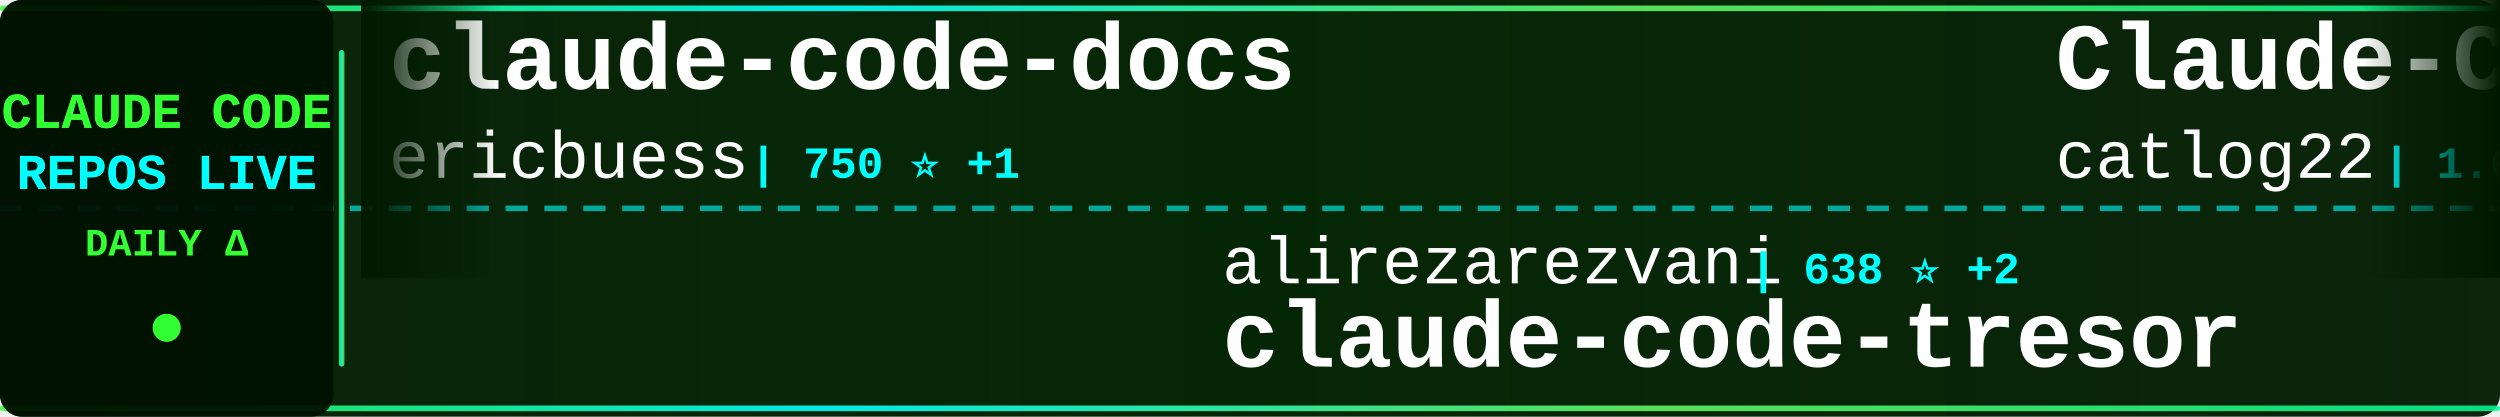
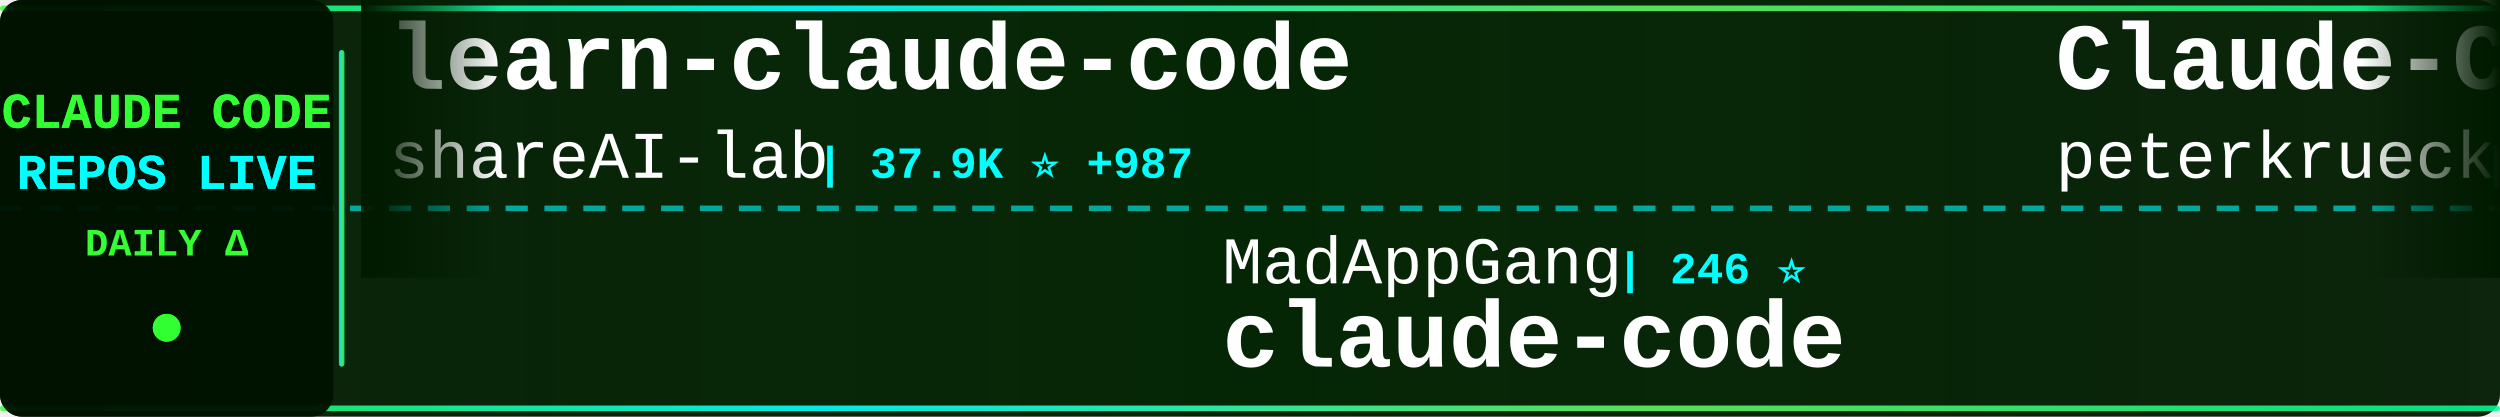
<svg xmlns="http://www.w3.org/2000/svg" width="900" height="150">
  <defs>
    <linearGradient id="tickerBg" x1="0%" y1="0%" x2="100%" y2="0%">
      <stop offset="0%" style="stop-color:#001a00;stop-opacity:0.95" />
      <stop offset="50%" style="stop-color:#002200;stop-opacity:0.98" />
      <stop offset="100%" style="stop-color:#001a00;stop-opacity:0.95" />
    </linearGradient>
    <linearGradient id="borderGrad" x1="0%" y1="0%" x2="100%" y2="0%">
      <stop offset="0%" style="stop-color:#33ff33;stop-opacity:0.85">
        <animate attributeName="stop-opacity" values="0.85;1;0.85" dur="2s" repeatCount="indefinite" />
      </stop>
      <stop offset="33%" style="stop-color:#00ffff;stop-opacity:0.9">
        <animate attributeName="stop-opacity" values="0.9;1;0.9" dur="2.2s" repeatCount="indefinite" />
      </stop>
      <stop offset="66%" style="stop-color:#66ff66;stop-opacity:0.85">
        <animate attributeName="stop-opacity" values="0.85;1;0.85" dur="1.8s" repeatCount="indefinite" />
      </stop>
      <stop offset="100%" style="stop-color:#00ff99;stop-opacity:0.85">
        <animate attributeName="stop-opacity" values="0.85;1;0.85" dur="2s" repeatCount="indefinite" />
      </stop>
    </linearGradient>
    <filter id="textGlow">
      <feGaussianBlur stdDeviation="0.1" result="coloredBlur" />
      <feMerge>
        <feMergeNode in="coloredBlur" />
        <feMergeNode in="SourceGraphic" />
      </feMerge>
    </filter>
    <filter id="metricGlow">
      <feGaussianBlur stdDeviation="0.2" result="coloredBlur" />
      <feMerge>
        <feMergeNode in="coloredBlur" />
        <feMergeNode in="SourceGraphic" />
      </feMerge>
    </filter>
    <linearGradient id="leftFade" x1="0%" y1="0%" x2="100%" y2="0%">
      <stop offset="0%" style="stop-color:#001a00;stop-opacity:1" />
      <stop offset="100%" style="stop-color:#001a00;stop-opacity:0" />
    </linearGradient>
    <linearGradient id="rightFade" x1="0%" y1="0%" x2="100%" y2="0%">
      <stop offset="0%" style="stop-color:#001a00;stop-opacity:0" />
      <stop offset="100%" style="stop-color:#001a00;stop-opacity:1" />
    </linearGradient>
  </defs>
  <rect width="900" height="150" fill="url(#tickerBg)" rx="8" />
  <rect x="0" y="2" width="900" height="2" fill="url(#borderGrad)" rx="1" />
  <rect x="0" y="146" width="900" height="2" fill="url(#borderGrad)" rx="1" />
  <line x1="0" y1="75" x2="900" y2="75" stroke="#00ffff" stroke-width="2" stroke-dasharray="8 6" opacity="0.6" />
  <rect x="0" y="0" width="120" height="150" fill="#001100" opacity="0.95" rx="8" />
  <text x="60" y="46" font-family="'Courier New', monospace" font-size="18" font-weight="bold" fill="#33ff33" text-anchor="middle" filter="url(#textGlow)">
    CLAUDE CODE
  </text>
  <text x="60" y="68" font-family="'Courier New', monospace" font-size="18" font-weight="bold" fill="#00ffff" text-anchor="middle" filter="url(#textGlow)">
    REPOS LIVE
  </text>
  <text x="60" y="92" font-family="'Courier New', monospace" font-size="14" font-weight="bold" fill="#33ff33" text-anchor="middle">
    DAILY Δ
  </text>
  <circle cx="60" cy="118" r="5" fill="#33ff33" filter="url(#metricGlow)">
    <animate attributeName="r" values="4;6;4" dur="1.5s" repeatCount="indefinite" />
    <animate attributeName="opacity" values="0.6;1;0.6" dur="1.5s" repeatCount="indefinite" />
  </circle>
  <rect x="122" y="18" width="2" height="114" fill="url(#borderGrad)" rx="1" />
  <clipPath id="tickerClip">
    <rect x="130" y="0" width="770" height="150" />
  </clipPath>
  <g clip-path="url(#tickerClip)">
    <g id="tickerItems">
      <animateTransform attributeName="transform" attributeType="XML" type="translate" from="0 0" to="-3000 0" dur="54s" repeatCount="indefinite" />
      <g transform="translate(0, 0)">
-         <text x="140" y="32" font-family="'Courier New', monospace" font-size="34" font-weight="bold" fill="#ffffff">claude-code-docs</text>
-         <text x="140" y="64" font-family="'Courier New', monospace" font-size="24" font-weight="normal" fill="#ffffff" opacity="1.0">ericbuess</text>
-         <text x="270" y="64" font-family="'Courier New', monospace" font-size="16" font-weight="bold" fill="#00ffff"> | 750 ⭐ +1</text>
+         <text x="140" y="32" font-family="'Courier New', monospace" font-size="34" font-weight="bold" fill="#ffffff">learn-claude-code</text>
+         <text x="140" y="64" font-family="'Courier New', monospace" font-size="24" font-weight="normal" fill="#ffffff" opacity="1.0">shareAI-lab</text>
+         <text x="294" y="64" font-family="'Courier New', monospace" font-size="16" font-weight="bold" fill="#00ffff"> | 37.9K ⭐ +987</text>
      </g>
      <g transform="translate(300, 0)">
-         <text x="140" y="102" font-family="'Courier New', monospace" font-size="24" font-weight="normal" fill="#ffffff" opacity="1.0">alirezarezvani</text>
-         <text x="330" y="102" font-family="'Courier New', monospace" font-size="16" font-weight="bold" fill="#00ffff"> | 638 ⭐ +2</text>
-         <text x="140" y="132" font-family="'Courier New', monospace" font-size="34" font-weight="bold" fill="#ffffff">claude-code-tresor</text>
+         <text x="140" y="102" font-family="'Courier New', monospace" font-size="24" font-weight="normal" fill="#ffffff" opacity="1.0">MadAppGang</text>
+         <text x="282" y="102" font-family="'Courier New', monospace" font-size="16" font-weight="bold" fill="#00ffff"> | 246 ⭐</text>
+         <text x="140" y="132" font-family="'Courier New', monospace" font-size="34" font-weight="bold" fill="#ffffff">claude-code</text>
      </g>
      <g transform="translate(600, 0)">
-         <text x="140" y="32" font-family="'Courier New', monospace" font-size="34" font-weight="bold" fill="#ffffff">Claude-Code-Workflow</text>
-         <text x="140" y="64" font-family="'Courier New', monospace" font-size="24" font-weight="normal" fill="#ffffff" opacity="1.0">catlog22</text>
-         <text x="258" y="64" font-family="'Courier New', monospace" font-size="16" font-weight="bold" fill="#00ffff"> | 1.6K ⭐ +16</text>
+         <text x="140" y="32" font-family="'Courier New', monospace" font-size="34" font-weight="bold" fill="#ffffff">Claude-Code-Development-...</text>
+         <text x="140" y="64" font-family="'Courier New', monospace" font-size="24" font-weight="normal" fill="#ffffff" opacity="1.0">peterkrueck</text>
+         <text x="294" y="64" font-family="'Courier New', monospace" font-size="16" font-weight="bold" fill="#00ffff"> | 1.3K ⭐ +1</text>
      </g>
      <g transform="translate(900, 0)">
-         <text x="140" y="102" font-family="'Courier New', monospace" font-size="24" font-weight="normal" fill="#ffffff" opacity="1.0">diet103</text>
-         <text x="246" y="102" font-family="'Courier New', monospace" font-size="16" font-weight="bold" fill="#00ffff"> | 9.3K ⭐ +14</text>
-         <text x="140" y="132" font-family="'Courier New', monospace" font-size="34" font-weight="bold" fill="#ffffff">claude-code-infrastructu...</text>
+         <text x="140" y="102" font-family="'Courier New', monospace" font-size="24" font-weight="normal" fill="#ffffff" opacity="1.0">carlvellotti</text>
+         <text x="306" y="102" font-family="'Courier New', monospace" font-size="16" font-weight="bold" fill="#00ffff"> | 1.7K ⭐ +6</text>
+         <text x="140" y="132" font-family="'Courier New', monospace" font-size="34" font-weight="bold" fill="#ffffff">claude-code-pm-course</text>
      </g>
      <g transform="translate(1200, 0)">
-         <text x="140" y="32" font-family="'Courier New', monospace" font-size="34" font-weight="bold" fill="#ffffff">Claude-Code-Game-Studios</text>
-         <text x="140" y="64" font-family="'Courier New', monospace" font-size="24" font-weight="normal" fill="#ffffff" opacity="1.0">Donchitos</text>
-         <text x="270" y="64" font-family="'Courier New', monospace" font-size="16" font-weight="bold" fill="#00ffff"> | 3.7K ⭐ +734</text>
+         <text x="140" y="32" font-family="'Courier New', monospace" font-size="34" font-weight="bold" fill="#ffffff">claude-code-proxy</text>
+         <text x="140" y="64" font-family="'Courier New', monospace" font-size="24" font-weight="normal" fill="#ffffff" opacity="1.0">1rgs</text>
+         <text x="210" y="64" font-family="'Courier New', monospace" font-size="16" font-weight="bold" fill="#00ffff"> | 3.3K ⭐ +12</text>
      </g>
      <g transform="translate(1500, 0)">
-         <text x="140" y="102" font-family="'Courier New', monospace" font-size="24" font-weight="normal" fill="#ffffff" opacity="1.0">pchalasani</text>
-         <text x="282" y="102" font-family="'Courier New', monospace" font-size="16" font-weight="bold" fill="#00ffff"> | 1.6K ⭐ +6</text>
-         <text x="140" y="132" font-family="'Courier New', monospace" font-size="34" font-weight="bold" fill="#ffffff">claude-code-tools</text>
+         <text x="140" y="102" font-family="'Courier New', monospace" font-size="24" font-weight="normal" fill="#ffffff" opacity="1.0">andrepimenta</text>
+         <text x="306" y="102" font-family="'Courier New', monospace" font-size="16" font-weight="bold" fill="#00ffff"> | 1.0K ⭐</text>
+         <text x="140" y="132" font-family="'Courier New', monospace" font-size="34" font-weight="bold" fill="#ffffff">claude-code-chat</text>
      </g>
      <g transform="translate(1800, 0)">
-         <text x="140" y="32" font-family="'Courier New', monospace" font-size="34" font-weight="bold" fill="#ffffff">skills</text>
-         <text x="140" y="64" font-family="'Courier New', monospace" font-size="24" font-weight="normal" fill="#ffffff" opacity="1.0">anthropics</text>
-         <text x="282" y="64" font-family="'Courier New', monospace" font-size="16" font-weight="bold" fill="#00ffff"> | 101.6K ⭐ +980</text>
+         <text x="140" y="32" font-family="'Courier New', monospace" font-size="34" font-weight="bold" fill="#ffffff">claude-code-my-workflow</text>
+         <text x="140" y="64" font-family="'Courier New', monospace" font-size="24" font-weight="normal" fill="#ffffff" opacity="1.0">pedrohcgs</text>
+         <text x="270" y="64" font-family="'Courier New', monospace" font-size="16" font-weight="bold" fill="#00ffff"> | 753 ⭐ +12</text>
      </g>
      <g transform="translate(2100, 0)">
-         <text x="140" y="102" font-family="'Courier New', monospace" font-size="24" font-weight="normal" fill="#ffffff" opacity="1.0">ykdojo</text>
-         <text x="234" y="102" font-family="'Courier New', monospace" font-size="16" font-weight="bold" fill="#00ffff"> | 6.6K ⭐ +65</text>
-         <text x="140" y="132" font-family="'Courier New', monospace" font-size="34" font-weight="bold" fill="#ffffff">claude-code-tips</text>
+         <text x="140" y="102" font-family="'Courier New', monospace" font-size="24" font-weight="normal" fill="#ffffff" opacity="1.0">daymade</text>
+         <text x="246" y="102" font-family="'Courier New', monospace" font-size="16" font-weight="bold" fill="#00ffff"> | 718 ⭐ +7</text>
+         <text x="140" y="132" font-family="'Courier New', monospace" font-size="34" font-weight="bold" fill="#ffffff">claude-code-skills</text>
      </g>
      <g transform="translate(2400, 0)">
-         <text x="140" y="32" font-family="'Courier New', monospace" font-size="34" font-weight="bold" fill="#ffffff">edmunds-claude-code</text>
-         <text x="140" y="64" font-family="'Courier New', monospace" font-size="24" font-weight="normal" fill="#ffffff" opacity="1.0">edmund-io</text>
-         <text x="270" y="64" font-family="'Courier New', monospace" font-size="16" font-weight="bold" fill="#00ffff"> | 1.4K ⭐ +2</text>
+         <text x="140" y="32" font-family="'Courier New', monospace" font-size="34" font-weight="bold" fill="#ffffff">claude-code.nvim</text>
+         <text x="140" y="64" font-family="'Courier New', monospace" font-size="24" font-weight="normal" fill="#ffffff" opacity="1.0">greggh</text>
+         <text x="234" y="64" font-family="'Courier New', monospace" font-size="16" font-weight="bold" fill="#00ffff"> | 1.9K ⭐ +2</text>
      </g>
      <g transform="translate(2700, 0)">
-         <text x="140" y="102" font-family="'Courier New', monospace" font-size="24" font-weight="normal" fill="#ffffff" opacity="1.0">kodu-ai</text>
-         <text x="246" y="102" font-family="'Courier New', monospace" font-size="16" font-weight="bold" fill="#00ffff"> | 5.3K ⭐</text>
-         <text x="140" y="132" font-family="'Courier New', monospace" font-size="34" font-weight="bold" fill="#ffffff">claude-coder</text>
+         <text x="140" y="102" font-family="'Courier New', monospace" font-size="24" font-weight="normal" fill="#ffffff" opacity="1.0">ghuntley</text>
+         <text x="258" y="102" font-family="'Courier New', monospace" font-size="16" font-weight="bold" fill="#00ffff"> | 870 ⭐ +1</text>
+         <text x="140" y="132" font-family="'Courier New', monospace" font-size="34" font-weight="bold" fill="#ffffff">claude-code-source-code-...</text>
      </g>
      <g transform="translate(3000, 0)">
-         <text x="140" y="32" font-family="'Courier New', monospace" font-size="34" font-weight="bold" fill="#ffffff">claude-code-docs</text>
-         <text x="140" y="64" font-family="'Courier New', monospace" font-size="24" font-weight="normal" fill="#ffffff" opacity="1.0">ericbuess</text>
-         <text x="270" y="64" font-family="'Courier New', monospace" font-size="16" font-weight="bold" fill="#00ffff"> | 750 ⭐ +1</text>
+         <text x="140" y="32" font-family="'Courier New', monospace" font-size="34" font-weight="bold" fill="#ffffff">learn-claude-code</text>
+         <text x="140" y="64" font-family="'Courier New', monospace" font-size="24" font-weight="normal" fill="#ffffff" opacity="1.0">shareAI-lab</text>
+         <text x="294" y="64" font-family="'Courier New', monospace" font-size="16" font-weight="bold" fill="#00ffff"> | 37.9K ⭐ +987</text>
      </g>
      <g transform="translate(3300, 0)">
-         <text x="140" y="102" font-family="'Courier New', monospace" font-size="24" font-weight="normal" fill="#ffffff" opacity="1.0">alirezarezvani</text>
-         <text x="330" y="102" font-family="'Courier New', monospace" font-size="16" font-weight="bold" fill="#00ffff"> | 638 ⭐ +2</text>
-         <text x="140" y="132" font-family="'Courier New', monospace" font-size="34" font-weight="bold" fill="#ffffff">claude-code-tresor</text>
+         <text x="140" y="102" font-family="'Courier New', monospace" font-size="24" font-weight="normal" fill="#ffffff" opacity="1.0">MadAppGang</text>
+         <text x="282" y="102" font-family="'Courier New', monospace" font-size="16" font-weight="bold" fill="#00ffff"> | 246 ⭐</text>
+         <text x="140" y="132" font-family="'Courier New', monospace" font-size="34" font-weight="bold" fill="#ffffff">claude-code</text>
      </g>
      <g transform="translate(3600, 0)">
-         <text x="140" y="32" font-family="'Courier New', monospace" font-size="34" font-weight="bold" fill="#ffffff">Claude-Code-Workflow</text>
-         <text x="140" y="64" font-family="'Courier New', monospace" font-size="24" font-weight="normal" fill="#ffffff" opacity="1.0">catlog22</text>
-         <text x="258" y="64" font-family="'Courier New', monospace" font-size="16" font-weight="bold" fill="#00ffff"> | 1.6K ⭐ +16</text>
+         <text x="140" y="32" font-family="'Courier New', monospace" font-size="34" font-weight="bold" fill="#ffffff">Claude-Code-Development-...</text>
+         <text x="140" y="64" font-family="'Courier New', monospace" font-size="24" font-weight="normal" fill="#ffffff" opacity="1.0">peterkrueck</text>
+         <text x="294" y="64" font-family="'Courier New', monospace" font-size="16" font-weight="bold" fill="#00ffff"> | 1.3K ⭐ +1</text>
      </g>
      <g transform="translate(3900, 0)">
-         <text x="140" y="102" font-family="'Courier New', monospace" font-size="24" font-weight="normal" fill="#ffffff" opacity="1.0">diet103</text>
-         <text x="246" y="102" font-family="'Courier New', monospace" font-size="16" font-weight="bold" fill="#00ffff"> | 9.3K ⭐ +14</text>
-         <text x="140" y="132" font-family="'Courier New', monospace" font-size="34" font-weight="bold" fill="#ffffff">claude-code-infrastructu...</text>
+         <text x="140" y="102" font-family="'Courier New', monospace" font-size="24" font-weight="normal" fill="#ffffff" opacity="1.0">carlvellotti</text>
+         <text x="306" y="102" font-family="'Courier New', monospace" font-size="16" font-weight="bold" fill="#00ffff"> | 1.7K ⭐ +6</text>
+         <text x="140" y="132" font-family="'Courier New', monospace" font-size="34" font-weight="bold" fill="#ffffff">claude-code-pm-course</text>
      </g>
    </g>
  </g>
  <rect x="130" y="0" width="50" height="100" fill="url(#leftFade)" />
  <rect x="850" y="0" width="50" height="100" fill="url(#rightFade)" />
</svg>
